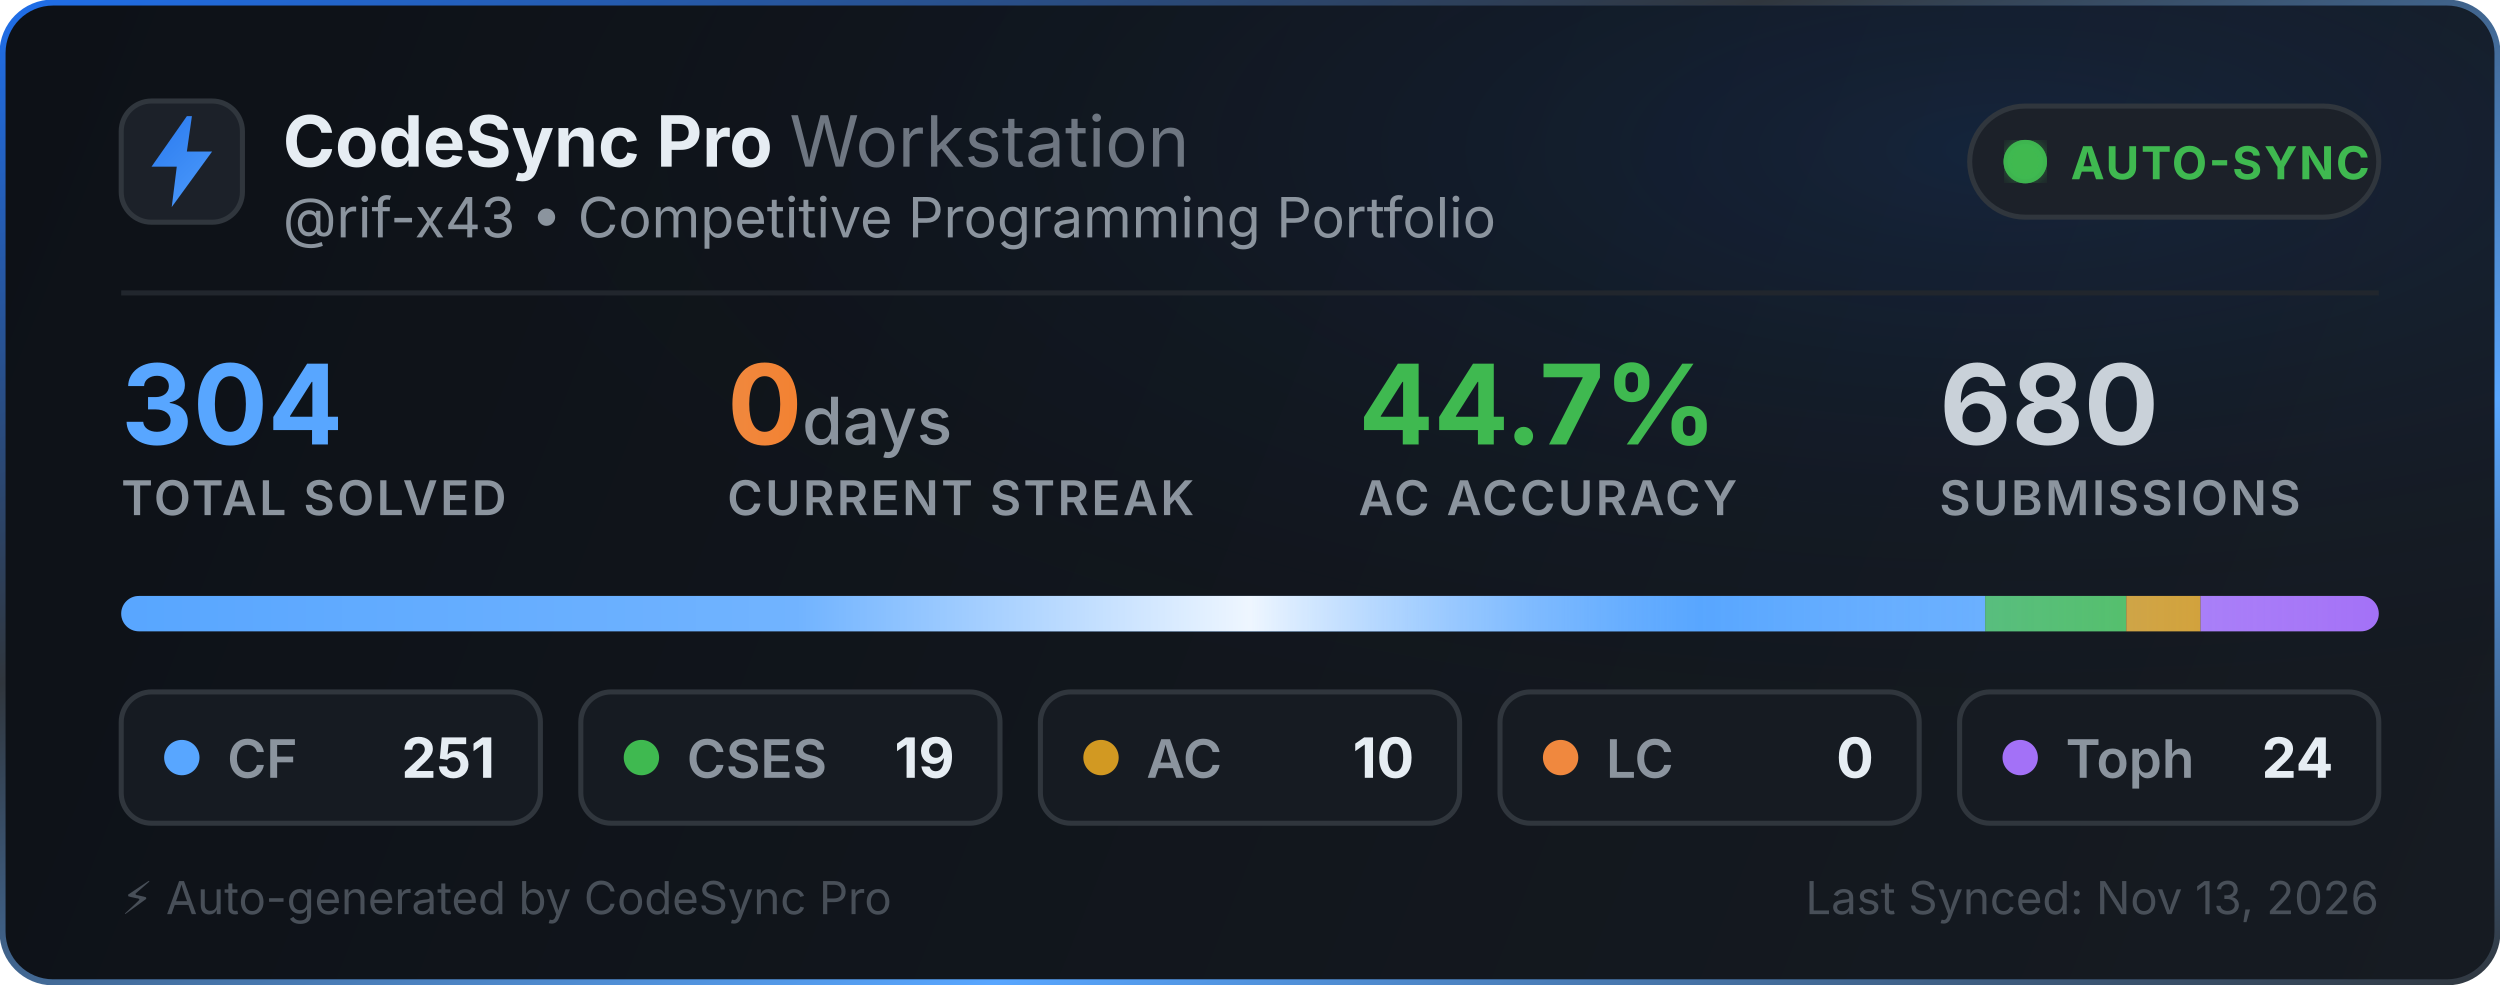
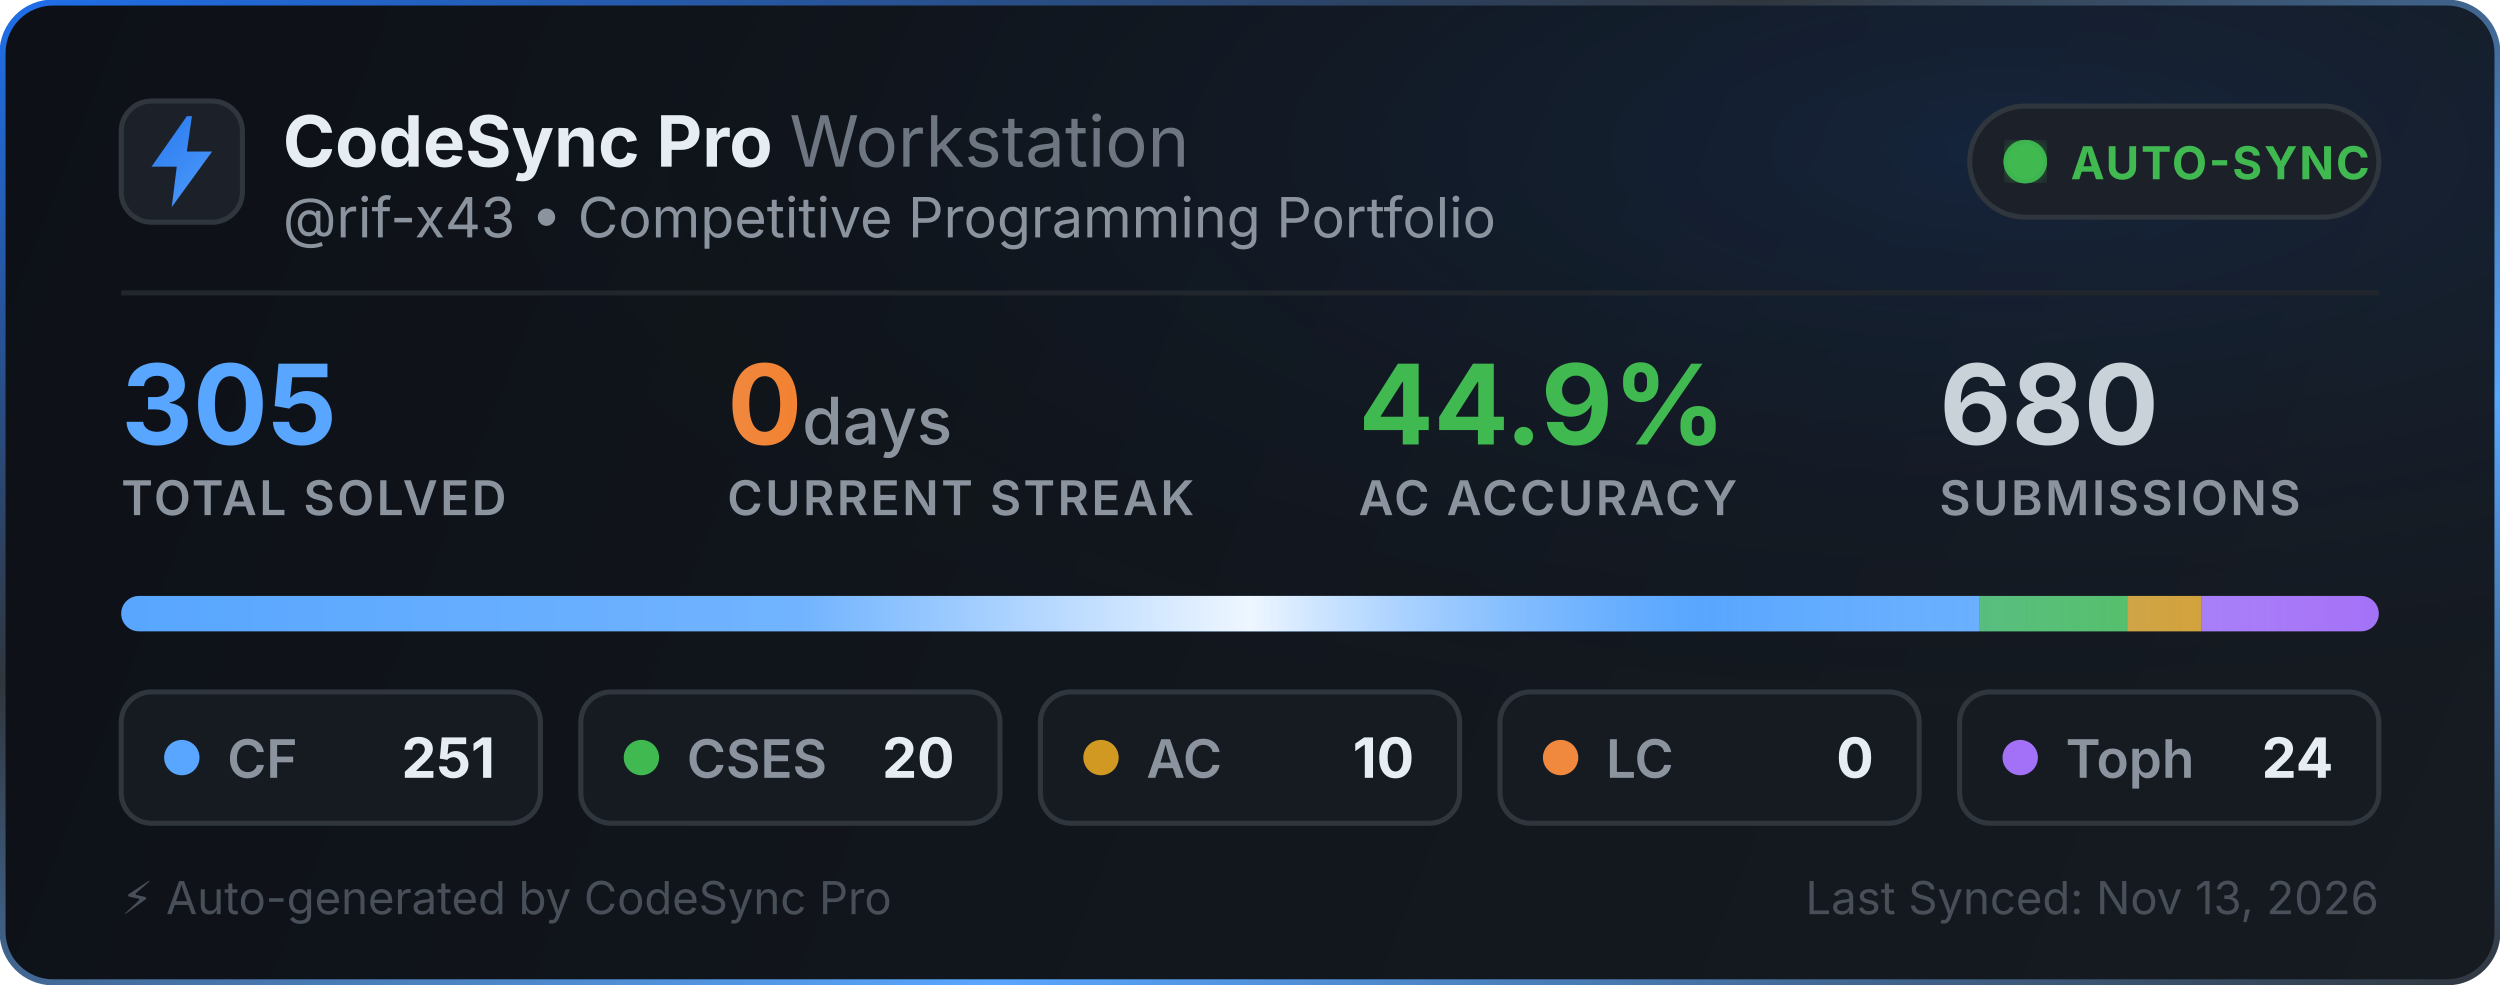
<svg xmlns="http://www.w3.org/2000/svg" width="495" height="195" viewBox="0 0 495 195" fill="none">
  <defs>
    <linearGradient id="bg" x1="0" y1="0" x2="495" y2="195" gradientUnits="userSpaceOnUse">
      <stop offset="0%" stop-color="#0d1117" />
      <stop offset="100%" stop-color="#161b22" />
    </linearGradient>
    <linearGradient id="border-flow" x1="0%" y1="0%" x2="100%" y2="100%">
      <stop offset="0%" stop-color="#1f6feb">
        <animate attributeName="stop-color" values="#1f6feb; #58a6ff; #3fb950; #1f6feb" dur="6s" repeatCount="indefinite" />
      </stop>
      <stop offset="35%" stop-color="#30363d">
        <animate attributeName="stop-color" values="#30363d; #1f6feb; #30363d; #30363d" dur="6s" repeatCount="indefinite" />
      </stop>
      <stop offset="70%" stop-color="#58a6ff">
        <animate attributeName="stop-color" values="#58a6ff; #3fb950; #1f6feb; #58a6ff" dur="6s" repeatCount="indefinite" />
      </stop>
      <stop offset="100%" stop-color="#30363d">
        <animate attributeName="stop-color" values="#30363d; #30363d; #58a6ff; #30363d" dur="6s" repeatCount="indefinite" />
      </stop>
    </linearGradient>
    <radialGradient id="aurora" cx="80%" cy="15%" r="65%">
      <stop offset="0%" stop-color="#1f6feb" stop-opacity="0.14">
        <animate attributeName="stop-opacity" values="0.06; 0.22; 0.06" dur="3.5s" repeatCount="indefinite" />
      </stop>
      <stop offset="100%" stop-color="#0d1117" stop-opacity="0" />
    </radialGradient>
    <linearGradient id="icon-grad" x1="0" y1="0" x2="24" y2="24" gradientUnits="userSpaceOnUse">
      <stop offset="0%" stop-color="#1f6feb">
        <animate attributeName="stop-color" values="#1f6feb; #58a6ff; #388bfd; #1f6feb" dur="2.5s" repeatCount="indefinite" />
      </stop>
      <stop offset="100%" stop-color="#58a6ff">
        <animate attributeName="stop-color" values="#58a6ff; #79c0ff; #1f6feb; #58a6ff" dur="2.5s" repeatCount="indefinite" />
      </stop>
    </linearGradient>
    <linearGradient id="streak-flame" x1="0%" y1="0%" x2="100%" y2="0%">
      <stop offset="0%" stop-color="#f0883e">
        <animate attributeName="stop-color" values="#f0883e; #ff7b72; #f97316; #f0883e" dur="2.2s" repeatCount="indefinite" />
      </stop>
      <stop offset="100%" stop-color="#f97316">
        <animate attributeName="stop-color" values="#f97316; #f0883e; #ff7b72; #f97316" dur="2.2s" repeatCount="indefinite" />
      </stop>
    </linearGradient>
    <linearGradient id="laser-sweep" x1="0%" y1="0%" x2="100%" y2="0%">
      <stop offset="0%" stop-color="#ffffff" stop-opacity="0" />
      <stop offset="30%" stop-color="#ffffff" stop-opacity="0.15" />
      <stop offset="50%" stop-color="#ffffff" stop-opacity="0.9" />
      <stop offset="70%" stop-color="#58a6ff" stop-opacity="0.45" />
      <stop offset="100%" stop-color="#ffffff" stop-opacity="0" />
      <animate attributeName="x1" values="-150%; 150%" dur="2.4s" repeatCount="indefinite" />
      <animate attributeName="x2" values="-50%; 250%" dur="2.4s" repeatCount="indefinite" />
    </linearGradient>
    <clipPath id="bar-clip">
      <rect x="24" y="118" width="447" height="7" rx="3.5" />
    </clipPath>
    <filter id="glow">
      <feGaussianBlur stdDeviation="2" result="blur" />
      <feMerge>
        <feMergeNode in="blur" />
        <feMergeNode in="SourceGraphic" />
      </feMerge>
    </filter>
  </defs>
  <style>
    .title { font-family: -apple-system, BlinkMacSystemFont, "Segoe UI", Inter, Helvetica, Arial, sans-serif; font-size: 14px; font-weight: 700; fill: #e6edf3; }
    .subtitle { font-family: -apple-system, BlinkMacSystemFont, "Segoe UI", Inter, Helvetica, Arial, sans-serif; font-size: 11px; fill: #8b949e; }
    .stat-val { font-family: -apple-system, BlinkMacSystemFont, "Segoe UI", Inter, Helvetica, Arial, sans-serif; font-weight: 700; }
    .stat-lbl { font-family: -apple-system, BlinkMacSystemFont, "Segoe UI", Inter, Helvetica, Arial, sans-serif; font-size: 9.5px; font-weight: 600; fill: #8b949e; letter-spacing: 0.5px; }
  </style>
  <rect x="0.5" y="0.5" width="494" height="194" rx="10" fill="url(#bg)" stroke="url(#border-flow)" stroke-width="1.2" />
  <rect x="1" y="1" width="493" height="193" rx="10" fill="url(#aurora)" pointer-events="none" />
  <g transform="translate(24, 20)">
    <rect width="24" height="24" rx="6" fill="#1c2129" stroke="#30363d" stroke-width="1" />
    <path d="M13 3L6 13h5l-1 8 8-11h-5l1-7z" fill="url(#icon-grad)" />
  </g>
  <g>
    <text x="56" y="33" class="title">CodeSync Pro <tspan font-weight="400" fill="#6e7681">Workstation</tspan>
    </text>
    <text x="56" y="47" class="subtitle">@rif-x43 • Competitive Programming Portfolio</text>
  </g>
  <g transform="translate(390, 21)">
    <rect width="81" height="22" rx="11" fill="#1c2129" stroke="#30363d" stroke-width="1" />
    <circle cx="11" cy="11" r="3.5" fill="#3fb950" filter="url(#glow)" />
    <circle cx="11" cy="11" r="3.5" fill="none" stroke="#3fb950" stroke-width="1.6" opacity="0.8">
      <animate attributeName="r" values="3.5; 10" dur="2s" repeatCount="indefinite" />
      <animate attributeName="opacity" values="0.85; 0" dur="2s" repeatCount="indefinite" />
      <animate attributeName="stroke-width" values="1.6; 0.2" dur="2s" repeatCount="indefinite" />
    </circle>
    <circle cx="11" cy="11" r="3.5" fill="none" stroke="#3fb950" stroke-width="1.6" opacity="0.8">
      <animate attributeName="r" values="3.5; 10" dur="2s" begin="1s" repeatCount="indefinite" />
      <animate attributeName="opacity" values="0.85; 0" dur="2s" begin="1s" repeatCount="indefinite" />
      <animate attributeName="stroke-width" values="1.6; 0.2" dur="2s" begin="1s" repeatCount="indefinite" />
    </circle>
    <text x="20" y="14.5" font-family="-apple-system, BlinkMacSystemFont, Segoe UI, Inter, Helvetica, Arial, sans-serif" font-size="9" font-weight="700" fill="#3fb950" letter-spacing="0.4px">AUTO-SYNC</text>
  </g>
  <line x1="24" y1="58" x2="471" y2="58" stroke="#21262d" stroke-width="1" />
  <g transform="translate(24, 68)">
    <g>
-       <text x="0" y="20" class="stat-val" font-size="22" fill="#58a6ff">304</text>
+       <text x="0" y="20" class="stat-val" font-size="22" fill="#58a6ff">305</text>
      <text x="0" y="34" class="stat-lbl">TOTAL SOLVED</text>
    </g>
    <g>
      <text x="120" y="20" class="stat-val" font-size="22" fill="url(#streak-flame)">0<tspan font-size="13" font-weight="500" fill="#8b949e"> days</tspan>
      </text>
      <text x="120" y="34" class="stat-lbl">CURRENT STREAK</text>
    </g>
    <g>
-       <text x="245" y="20" class="stat-val" font-size="22" fill="#3fb950">44.7%</text>
+       <text x="245" y="20" class="stat-val" font-size="22" fill="#3fb950">44.9%</text>
      <text x="245" y="34" class="stat-lbl">AC ACCURACY</text>
    </g>
    <g>
      <text x="360" y="20" class="stat-val" font-size="22" fill="#c9d1d9">680</text>
      <text x="360" y="34" class="stat-lbl">SUBMISSIONS</text>
    </g>
  </g>
  <g>
    <rect x="24" y="118" width="447" height="7" rx="3.5" fill="#21262d" />
    <g clip-path="url(#bar-clip)">
-       <rect x="24" y="118" width="369.069" height="7" fill="#58a6ff" />
-       <rect x="393.069" y="118" width="27.938" height="7" fill="#3fb950" />
-       <rect x="421.007" y="118" width="14.704" height="7" fill="#d29922" />
-       <rect x="435.711" y="118" width="35.289" height="7" fill="#a371f7" />
+       <rect x="24" y="118" width="367.859" height="7" fill="#58a6ff" />
+       <rect x="391.859" y="118" width="29.311" height="7" fill="#3fb950" />
+       <rect x="421.17" y="118" width="14.656" height="7" fill="#d29922" />
+       <rect x="435.826" y="118" width="35.174" height="7" fill="#a371f7" />
      <rect x="24" y="118" width="447" height="7" fill="url(#laser-sweep)" />
    </g>
  </g>
  <g transform="translate(24, 137)">
    <rect width="83" height="26" rx="6" fill="#161b22" stroke="#30363d" stroke-width="1" />
    <circle cx="12" cy="13" r="3.5" fill="#58a6ff">
      <animate attributeName="r" values="3.0; 4.3; 3.0" dur="2s" repeatCount="indefinite" />
      <animate attributeName="opacity" values="0.75; 1; 0.75" dur="2s" repeatCount="indefinite" />
    </circle>
    <text x="21" y="17" font-family="-apple-system, BlinkMacSystemFont, Segoe UI, Inter, Helvetica, Arial, sans-serif" font-size="10.5" font-weight="600" fill="#8b949e">CF</text>
    <text x="74" y="17" text-anchor="end" font-family="-apple-system, BlinkMacSystemFont, Segoe UI, Inter, Helvetica, Arial, sans-serif" font-size="11" font-weight="700" fill="#e6edf3">251</text>
  </g>
  <g transform="translate(115, 137)">
    <rect width="83" height="26" rx="6" fill="#161b22" stroke="#30363d" stroke-width="1" />
    <circle cx="12" cy="13" r="3.5" fill="#3fb950">
      <animate attributeName="r" values="3.0; 4.3; 3.0" dur="2.25s" repeatCount="indefinite" />
      <animate attributeName="opacity" values="0.75; 1; 0.75" dur="2.25s" repeatCount="indefinite" />
    </circle>
    <text x="21" y="17" font-family="-apple-system, BlinkMacSystemFont, Segoe UI, Inter, Helvetica, Arial, sans-serif" font-size="10.5" font-weight="600" fill="#8b949e">CSES</text>
-     <text x="74" y="17" text-anchor="end" font-family="-apple-system, BlinkMacSystemFont, Segoe UI, Inter, Helvetica, Arial, sans-serif" font-size="11" font-weight="700" fill="#e6edf3">19</text>
+     <text x="74" y="17" text-anchor="end" font-family="-apple-system, BlinkMacSystemFont, Segoe UI, Inter, Helvetica, Arial, sans-serif" font-size="11" font-weight="700" fill="#e6edf3">20</text>
  </g>
  <g transform="translate(206, 137)">
    <rect width="83" height="26" rx="6" fill="#161b22" stroke="#30363d" stroke-width="1" />
    <circle cx="12" cy="13" r="3.5" fill="#d29922">
      <animate attributeName="r" values="3.0; 4.3; 3.0" dur="2.5s" repeatCount="indefinite" />
      <animate attributeName="opacity" values="0.75; 1; 0.75" dur="2.5s" repeatCount="indefinite" />
    </circle>
    <text x="21" y="17" font-family="-apple-system, BlinkMacSystemFont, Segoe UI, Inter, Helvetica, Arial, sans-serif" font-size="10.5" font-weight="600" fill="#8b949e">AC</text>
    <text x="74" y="17" text-anchor="end" font-family="-apple-system, BlinkMacSystemFont, Segoe UI, Inter, Helvetica, Arial, sans-serif" font-size="11" font-weight="700" fill="#e6edf3">10</text>
  </g>
  <g transform="translate(297, 137)">
    <rect width="83" height="26" rx="6" fill="#161b22" stroke="#30363d" stroke-width="1" />
    <circle cx="12" cy="13" r="3.5" fill="#f0883e">
      <animate attributeName="r" values="3.0; 4.3; 3.0" dur="2.75s" repeatCount="indefinite" />
      <animate attributeName="opacity" values="0.75; 1; 0.75" dur="2.75s" repeatCount="indefinite" />
    </circle>
    <text x="21" y="17" font-family="-apple-system, BlinkMacSystemFont, Segoe UI, Inter, Helvetica, Arial, sans-serif" font-size="10.5" font-weight="600" fill="#8b949e">LC</text>
    <text x="74" y="17" text-anchor="end" font-family="-apple-system, BlinkMacSystemFont, Segoe UI, Inter, Helvetica, Arial, sans-serif" font-size="11" font-weight="700" fill="#e6edf3">0</text>
  </g>
  <g transform="translate(388, 137)">
    <rect width="83" height="26" rx="6" fill="#161b22" stroke="#30363d" stroke-width="1" />
    <circle cx="12" cy="13" r="3.5" fill="#a371f7">
      <animate attributeName="r" values="3.0; 4.3; 3.0" dur="3s" repeatCount="indefinite" />
      <animate attributeName="opacity" values="0.75; 1; 0.75" dur="3s" repeatCount="indefinite" />
    </circle>
    <text x="21" y="17" font-family="-apple-system, BlinkMacSystemFont, Segoe UI, Inter, Helvetica, Arial, sans-serif" font-size="10.5" font-weight="600" fill="#8b949e">Toph</text>
    <text x="74" y="17" text-anchor="end" font-family="-apple-system, BlinkMacSystemFont, Segoe UI, Inter, Helvetica, Arial, sans-serif" font-size="11" font-weight="700" fill="#e6edf3">24</text>
  </g>
  <text x="24" y="181" font-family="-apple-system, BlinkMacSystemFont, Segoe UI, Inter, Helvetica, Arial, sans-serif" font-size="9" fill="#484f58">⚡ Auto-generated by CodeSync Pro</text>
  <text x="471" y="181" text-anchor="end" font-family="-apple-system, BlinkMacSystemFont, Segoe UI, Inter, Helvetica, Arial, sans-serif" font-size="9" fill="#484f58">Last Synced: Nov 13, 2026</text>
</svg>
